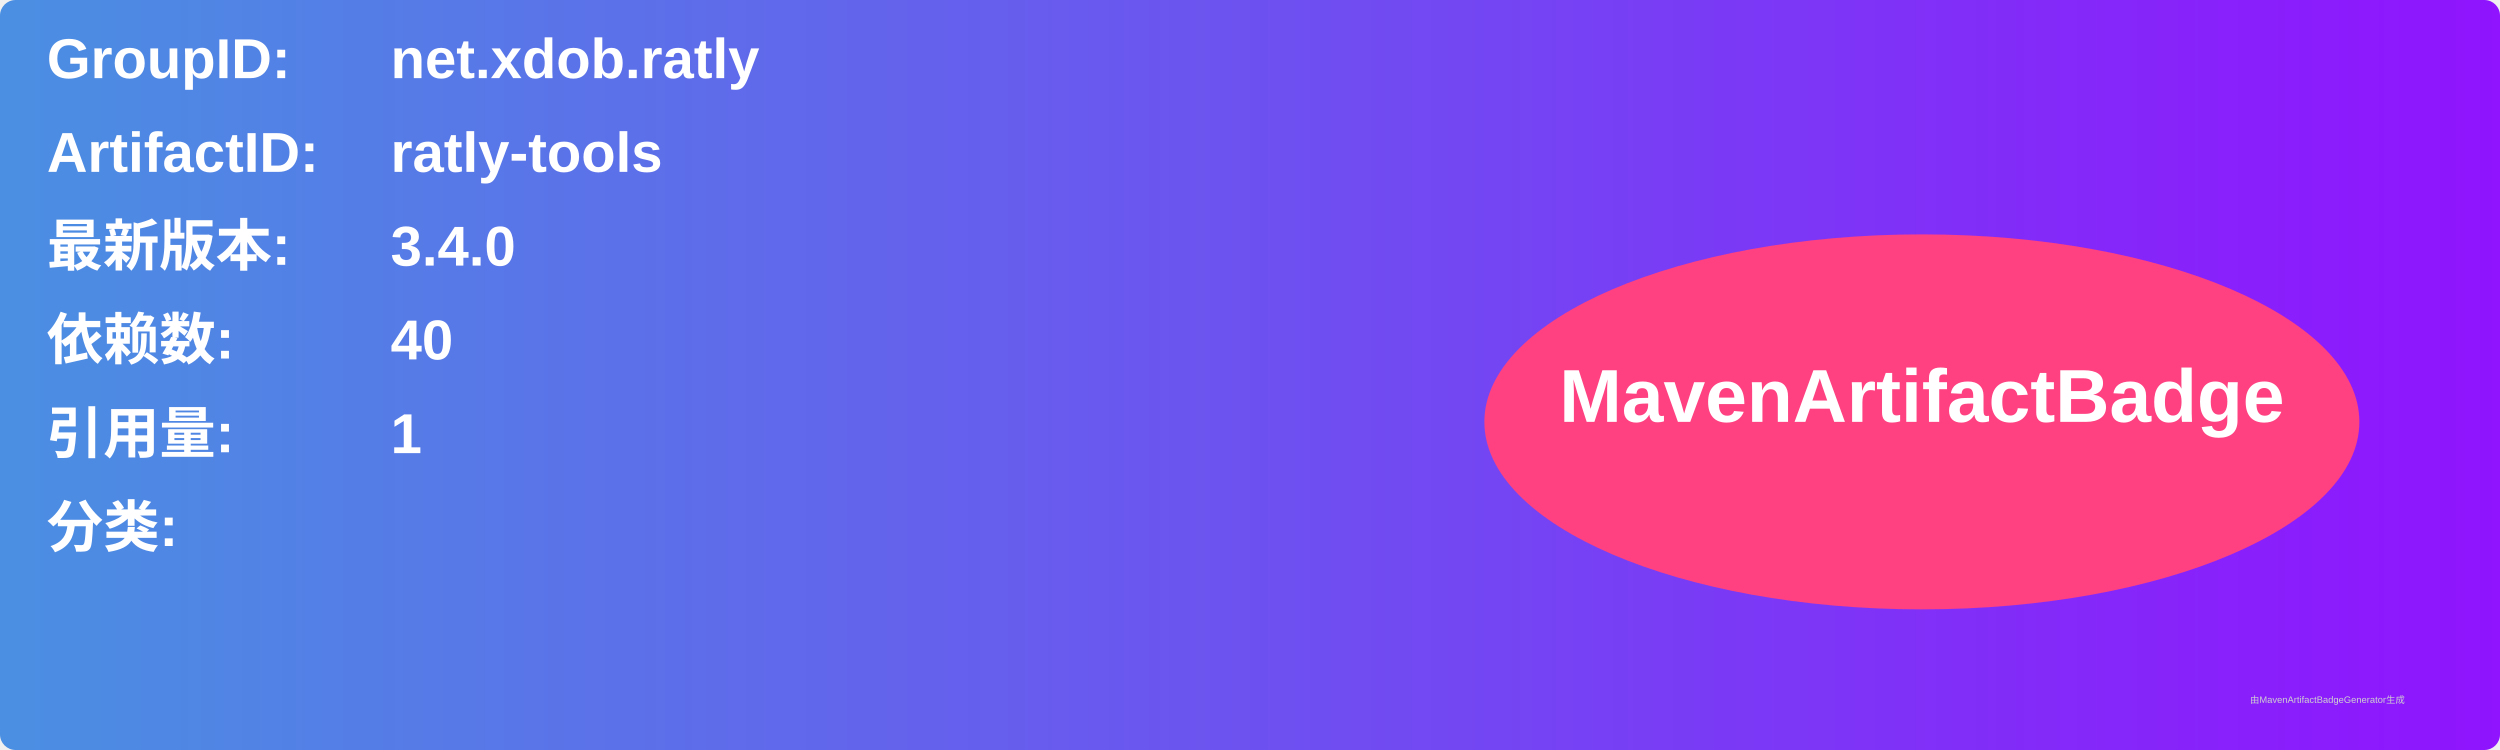
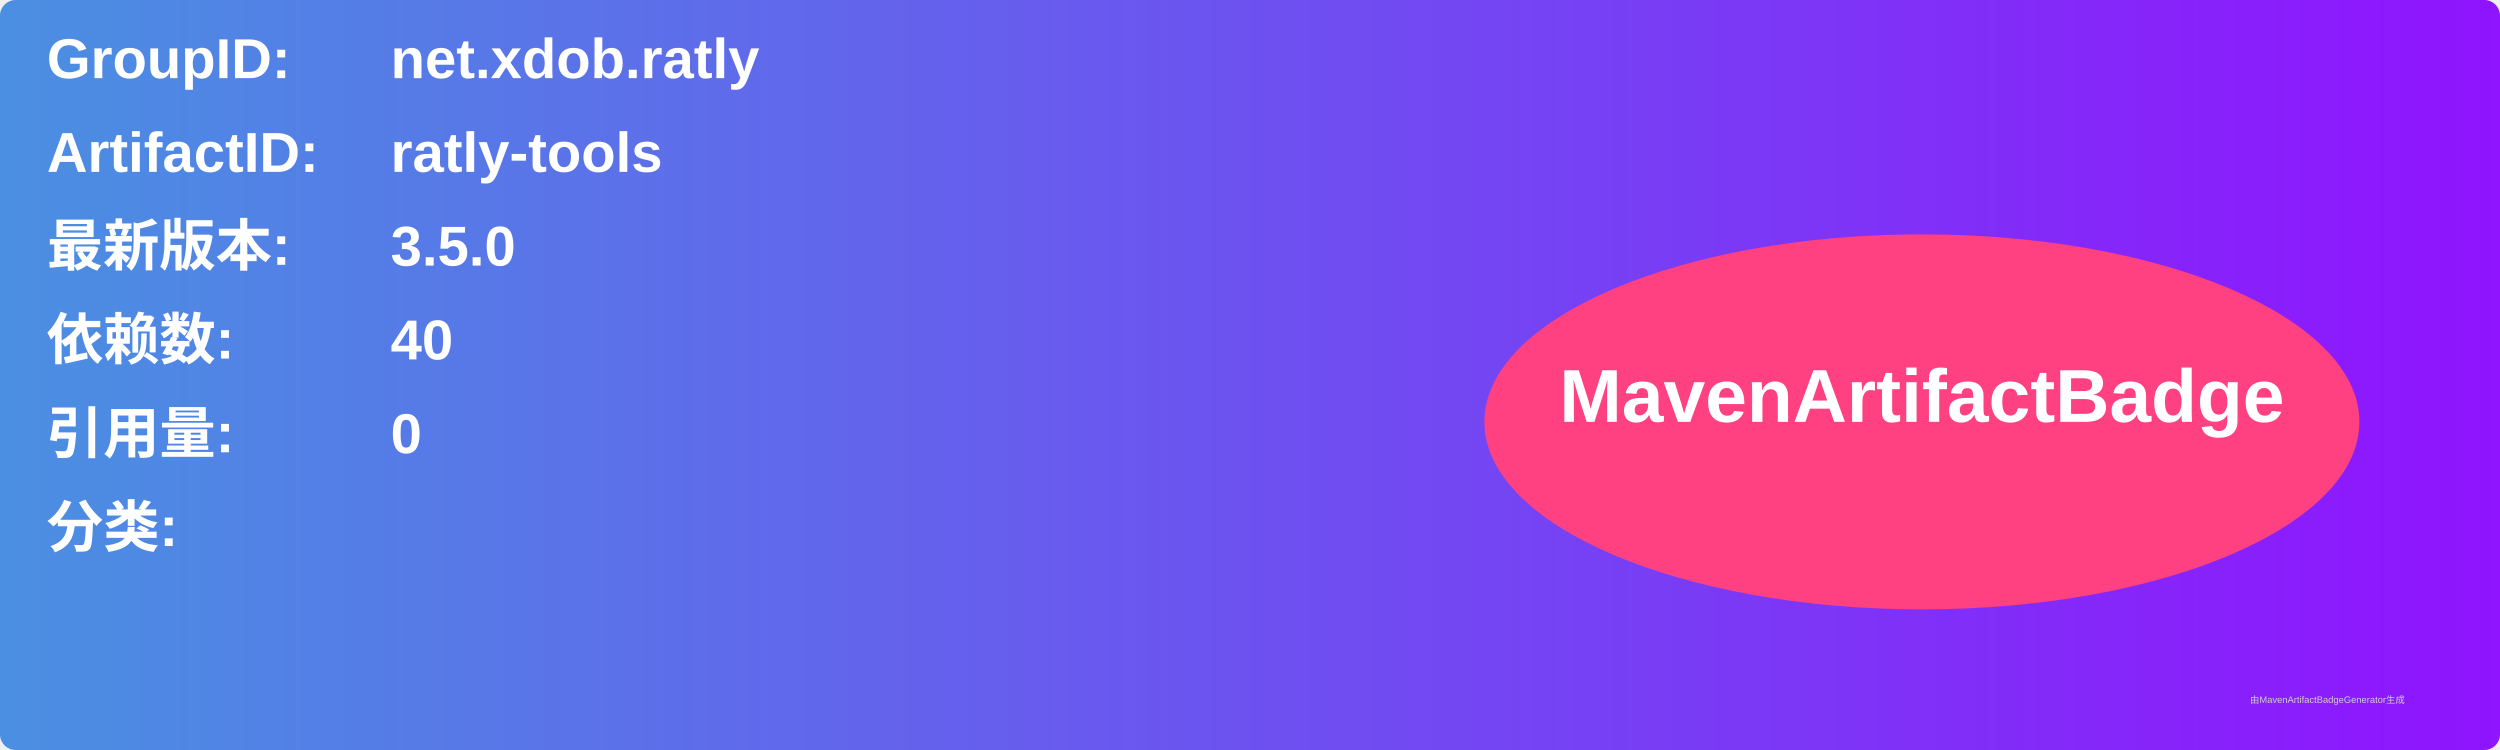
<svg xmlns="http://www.w3.org/2000/svg" width="800" height="240" viewBox="0 0 800 240">
  <linearGradient id="grad" x1="0%" y1="0%" x2="100%" y2="0%">
    <stop offset="0%" stop-color="#4a90e2" />
    <stop offset="100%" stop-color="#9013fe" />
  </linearGradient>
  <rect width="100%" height="100%" rx="5" ry="5" fill="url(#grad)" />
  <g transform="translate(15, 15)">
    <text x="0" y="10" font-family="Arial" font-size="18" fill="white" font-weight="bold" width="260">GroupID:</text>
    <text x="110" y="10" font-family="Arial" font-size="18" fill="white" font-weight="bold" width="460">net.xdob.ratly</text>
    <text x="0" y="40" font-family="Arial" font-size="18" fill="white" font-weight="bold" width="260">ArtifactID:</text>
    <text x="110" y="40" font-family="Arial" font-size="18" fill="white" font-weight="bold" width="460">ratly-tools</text>
    <text x="0" y="70" font-family="Arial" font-size="18" fill="white" font-weight="bold">最新版本:</text>
    <text x="110" y="70" font-family="Arial" font-size="18" fill="white" font-weight="bold">
-       <tspan font-weight="bold">3.4.0</tspan>
+       <tspan font-weight="bold">3.5.0</tspan>
    </text>
    <text x="0" y="100" font-family="Arial" font-size="18" fill="white" font-weight="bold">依赖数: </text>
    <text x="110" y="100" font-family="Arial" font-size="18" fill="white">
      <tspan font-weight="bold">40</tspan>
    </text>
    <text x="0" y="130" font-family="Arial" font-size="18" fill="white" font-weight="bold">引用量: </text>
    <text x="110" y="130" font-family="Arial" font-size="18" fill="white">
-       <tspan font-weight="bold">1</tspan>
+       <tspan font-weight="bold">0</tspan>
    </text>
    <text x="0" y="160" font-family="Arial" font-size="18" fill="white" font-weight="bold">分类:</text>
    <text x="10" y="190" font-family="Arial" font-size="10" fill="white">
      <tspan font-weight="bold" />
    </text>
    <ellipse cx="600" cy="120" rx="140" ry="60" fill="#ff4081" />
    <text x="600" y="120" text-anchor="middle" font-family="Arial" font-size="24" fill="white" font-weight="bold">MavenArtifactBadge</text>
  </g>
  <text x="720" y="225" font-family="Arial" font-size="3" fill="#d0d0d0">由MavenArtifactBadgeGenerator生成</text>
</svg>
